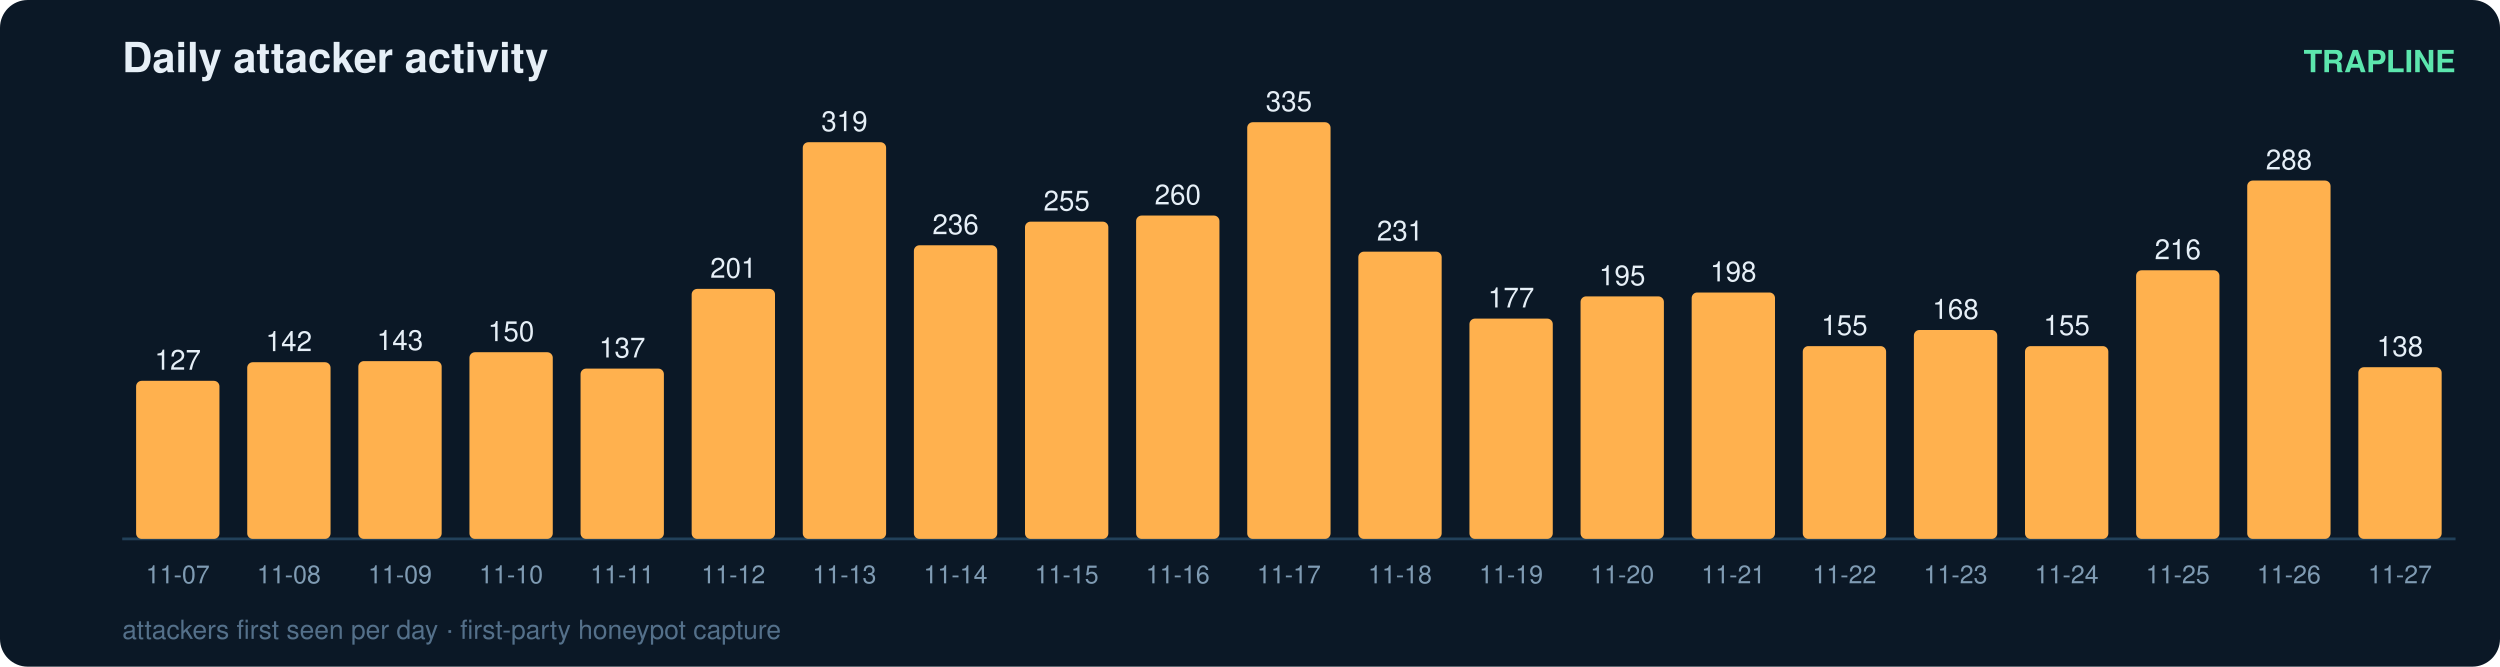
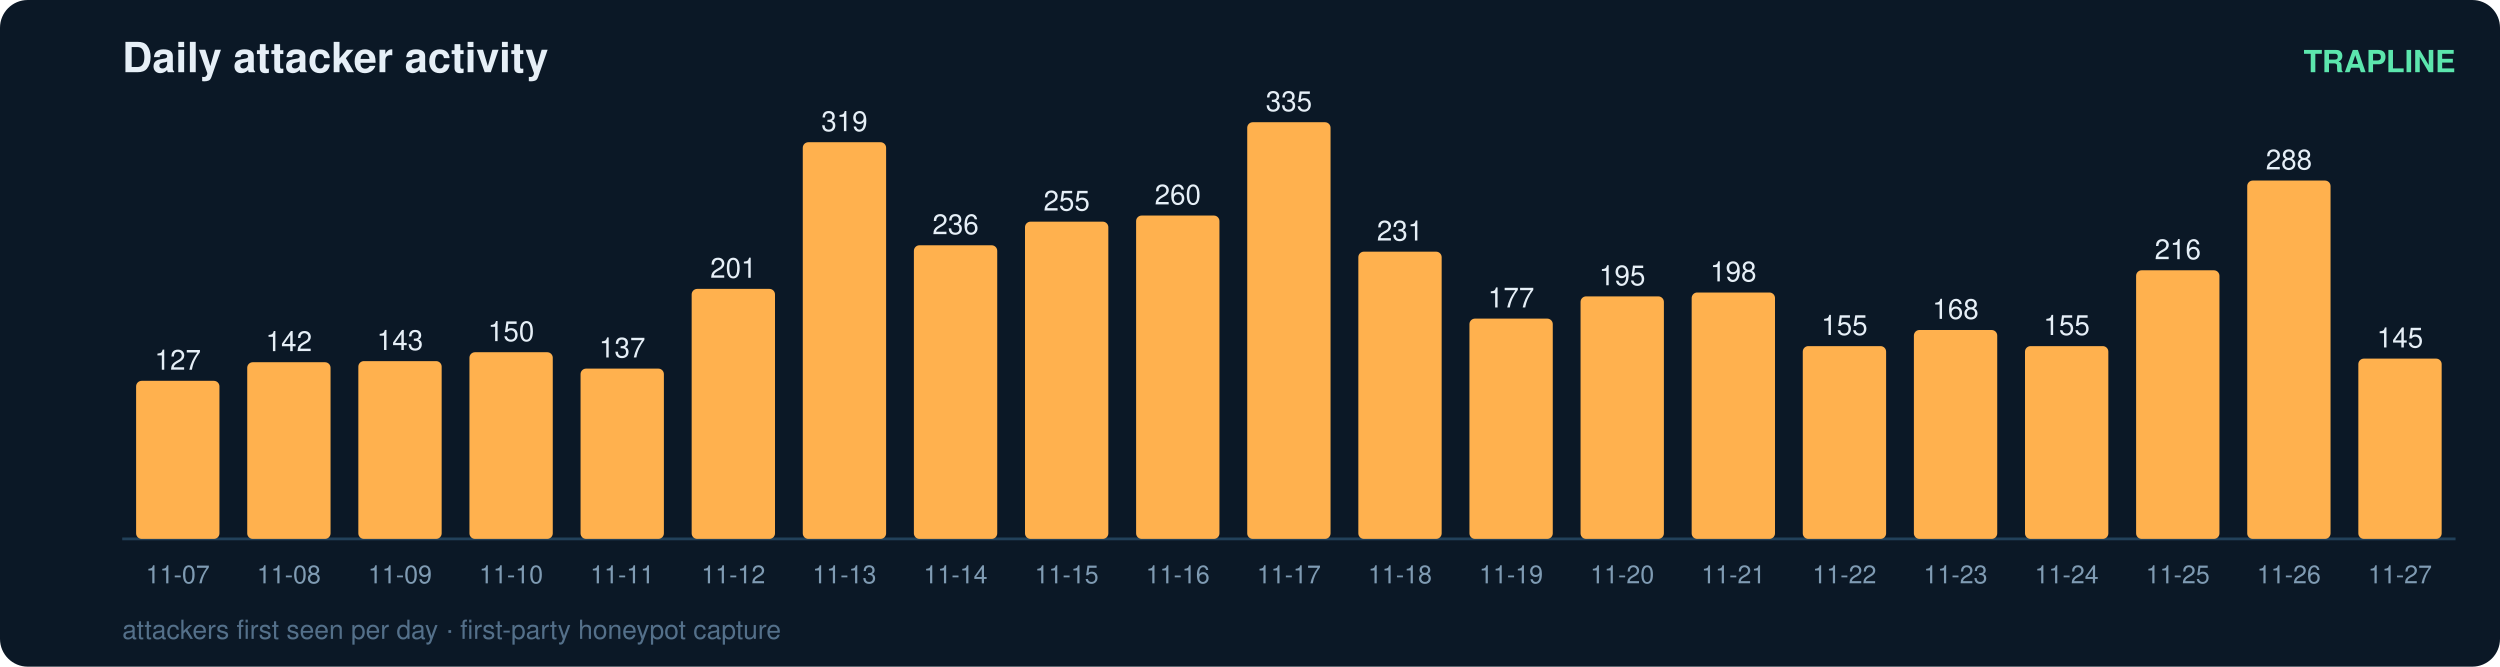
<svg xmlns="http://www.w3.org/2000/svg" width="900" height="240" viewBox="0 0 900 240" font-family="ui-sans-serif,Segoe UI,Helvetica,Arial">
  <rect width="900" height="240" rx="10" fill="#0b1826" />
  <text x="44" y="26" fill="#e6eff7" font-size="15" font-weight="700">Daily attacker activity</text>
  <text x="884" y="26" fill="#5ce6ad" font-size="11" text-anchor="end" font-weight="600">TRAPLINE</text>
  <line x1="44" y1="194" x2="884" y2="194" stroke="#22415a" stroke-width="1" />
  <rect x="49" y="137.1" width="30" height="56.9" rx="2" fill="#ffb14e" />
  <text x="64.0" y="133.1" fill="#e6eff7" font-size="10" text-anchor="middle" font-variant-numeric="tabular-nums">127</text>
  <text x="64.0" y="210.0" fill="#7f9bb3" font-size="9" text-anchor="middle">11-07</text>
  <rect x="89" y="130.4" width="30" height="63.6" rx="2" fill="#ffb14e" />
  <text x="104.0" y="126.4" fill="#e6eff7" font-size="10" text-anchor="middle" font-variant-numeric="tabular-nums">142</text>
  <text x="104.0" y="210.0" fill="#7f9bb3" font-size="9" text-anchor="middle">11-08</text>
  <rect x="129" y="130.0" width="30" height="64.0" rx="2" fill="#ffb14e" />
  <text x="144.0" y="126.0" fill="#e6eff7" font-size="10" text-anchor="middle" font-variant-numeric="tabular-nums">143</text>
  <text x="144.0" y="210.0" fill="#7f9bb3" font-size="9" text-anchor="middle">11-09</text>
  <rect x="169" y="126.8" width="30" height="67.2" rx="2" fill="#ffb14e" />
  <text x="184.0" y="122.8" fill="#e6eff7" font-size="10" text-anchor="middle" font-variant-numeric="tabular-nums">150</text>
  <text x="184.0" y="210.0" fill="#7f9bb3" font-size="9" text-anchor="middle">11-10</text>
  <rect x="209" y="132.7" width="30" height="61.3" rx="2" fill="#ffb14e" />
  <text x="224.0" y="128.7" fill="#e6eff7" font-size="10" text-anchor="middle" font-variant-numeric="tabular-nums">137</text>
  <text x="224.0" y="210.0" fill="#7f9bb3" font-size="9" text-anchor="middle">11-11</text>
  <rect x="249" y="104.0" width="30" height="90.0" rx="2" fill="#ffb14e" />
  <text x="264.0" y="100.0" fill="#e6eff7" font-size="10" text-anchor="middle" font-variant-numeric="tabular-nums">201</text>
  <text x="264.0" y="210.0" fill="#7f9bb3" font-size="9" text-anchor="middle">11-12</text>
  <rect x="289" y="51.2" width="30" height="142.8" rx="2" fill="#ffb14e" />
  <text x="304.0" y="47.2" fill="#e6eff7" font-size="10" text-anchor="middle" font-variant-numeric="tabular-nums">319</text>
  <text x="304.0" y="210.0" fill="#7f9bb3" font-size="9" text-anchor="middle">11-13</text>
  <rect x="329" y="88.3" width="30" height="105.7" rx="2" fill="#ffb14e" />
  <text x="344.0" y="84.3" fill="#e6eff7" font-size="10" text-anchor="middle" font-variant-numeric="tabular-nums">236</text>
  <text x="344.0" y="210.0" fill="#7f9bb3" font-size="9" text-anchor="middle">11-14</text>
  <rect x="369" y="79.8" width="30" height="114.2" rx="2" fill="#ffb14e" />
  <text x="384.0" y="75.8" fill="#e6eff7" font-size="10" text-anchor="middle" font-variant-numeric="tabular-nums">255</text>
  <text x="384.0" y="210.0" fill="#7f9bb3" font-size="9" text-anchor="middle">11-15</text>
  <rect x="409" y="77.6" width="30" height="116.4" rx="2" fill="#ffb14e" />
  <text x="424.0" y="73.6" fill="#e6eff7" font-size="10" text-anchor="middle" font-variant-numeric="tabular-nums">260</text>
  <text x="424.0" y="210.0" fill="#7f9bb3" font-size="9" text-anchor="middle">11-16</text>
  <rect x="449" y="44.0" width="30" height="150.0" rx="2" fill="#ffb14e" />
  <text x="464.0" y="40.0" fill="#e6eff7" font-size="10" text-anchor="middle" font-variant-numeric="tabular-nums">335</text>
  <text x="464.0" y="210.0" fill="#7f9bb3" font-size="9" text-anchor="middle">11-17</text>
  <rect x="489" y="90.6" width="30" height="103.4" rx="2" fill="#ffb14e" />
  <text x="504.0" y="86.6" fill="#e6eff7" font-size="10" text-anchor="middle" font-variant-numeric="tabular-nums">231</text>
  <text x="504.0" y="210.0" fill="#7f9bb3" font-size="9" text-anchor="middle">11-18</text>
  <rect x="529" y="114.7" width="30" height="79.3" rx="2" fill="#ffb14e" />
  <text x="544.0" y="110.7" fill="#e6eff7" font-size="10" text-anchor="middle" font-variant-numeric="tabular-nums">177</text>
  <text x="544.0" y="210.0" fill="#7f9bb3" font-size="9" text-anchor="middle">11-19</text>
  <rect x="569" y="106.7" width="30" height="87.3" rx="2" fill="#ffb14e" />
  <text x="584.0" y="102.7" fill="#e6eff7" font-size="10" text-anchor="middle" font-variant-numeric="tabular-nums">195</text>
  <text x="584.0" y="210.0" fill="#7f9bb3" font-size="9" text-anchor="middle">11-20</text>
  <rect x="609" y="105.3" width="30" height="88.7" rx="2" fill="#ffb14e" />
  <text x="624.0" y="101.3" fill="#e6eff7" font-size="10" text-anchor="middle" font-variant-numeric="tabular-nums">198</text>
  <text x="624.0" y="210.0" fill="#7f9bb3" font-size="9" text-anchor="middle">11-21</text>
  <rect x="649" y="124.6" width="30" height="69.4" rx="2" fill="#ffb14e" />
  <text x="664.0" y="120.6" fill="#e6eff7" font-size="10" text-anchor="middle" font-variant-numeric="tabular-nums">155</text>
  <text x="664.0" y="210.0" fill="#7f9bb3" font-size="9" text-anchor="middle">11-22</text>
  <rect x="689" y="118.8" width="30" height="75.2" rx="2" fill="#ffb14e" />
  <text x="704.0" y="114.8" fill="#e6eff7" font-size="10" text-anchor="middle" font-variant-numeric="tabular-nums">168</text>
  <text x="704.0" y="210.0" fill="#7f9bb3" font-size="9" text-anchor="middle">11-23</text>
  <rect x="729" y="124.6" width="30" height="69.4" rx="2" fill="#ffb14e" />
  <text x="744.0" y="120.6" fill="#e6eff7" font-size="10" text-anchor="middle" font-variant-numeric="tabular-nums">155</text>
  <text x="744.0" y="210.0" fill="#7f9bb3" font-size="9" text-anchor="middle">11-24</text>
  <rect x="769" y="97.3" width="30" height="96.7" rx="2" fill="#ffb14e" />
  <text x="784.0" y="93.3" fill="#e6eff7" font-size="10" text-anchor="middle" font-variant-numeric="tabular-nums">216</text>
  <text x="784.0" y="210.0" fill="#7f9bb3" font-size="9" text-anchor="middle">11-25</text>
  <rect x="809" y="65.0" width="30" height="129.0" rx="2" fill="#ffb14e" />
  <text x="824.0" y="61.0" fill="#e6eff7" font-size="10" text-anchor="middle" font-variant-numeric="tabular-nums">288</text>
  <text x="824.0" y="210.0" fill="#7f9bb3" font-size="9" text-anchor="middle">11-26</text>
-   <rect x="849" y="132.2" width="30" height="61.8" rx="2" fill="#ffb14e" />
-   <text x="864.0" y="128.2" fill="#e6eff7" font-size="10" text-anchor="middle" font-variant-numeric="tabular-nums">138</text>
+   <rect x="849" y="129.1" width="30" height="64.9" rx="2" fill="#ffb14e" />
+   <text x="864.0" y="125.1" fill="#e6eff7" font-size="10" text-anchor="middle" font-variant-numeric="tabular-nums">145</text>
  <text x="864.0" y="210.0" fill="#7f9bb3" font-size="9" text-anchor="middle">11-27</text>
  <text x="44" y="230" fill="#54708a" font-size="9.5">attackers first seen per day · first-party honeypot capture</text>
</svg>
